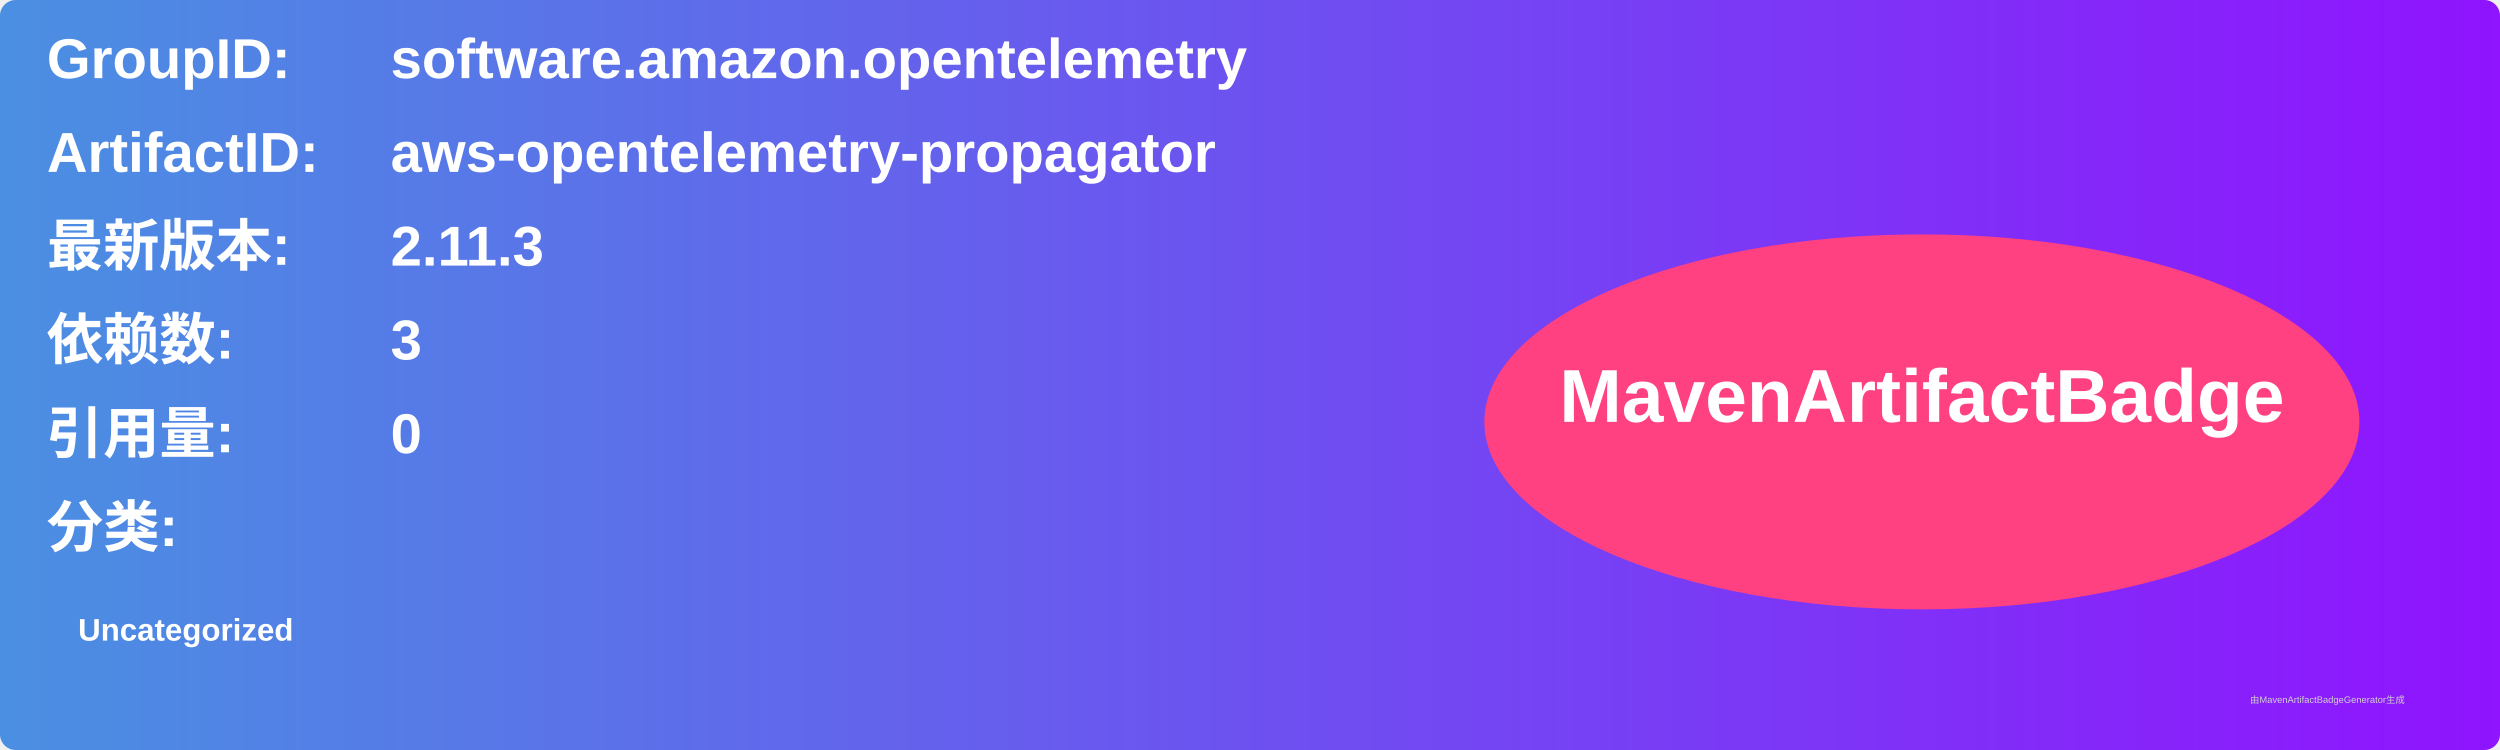
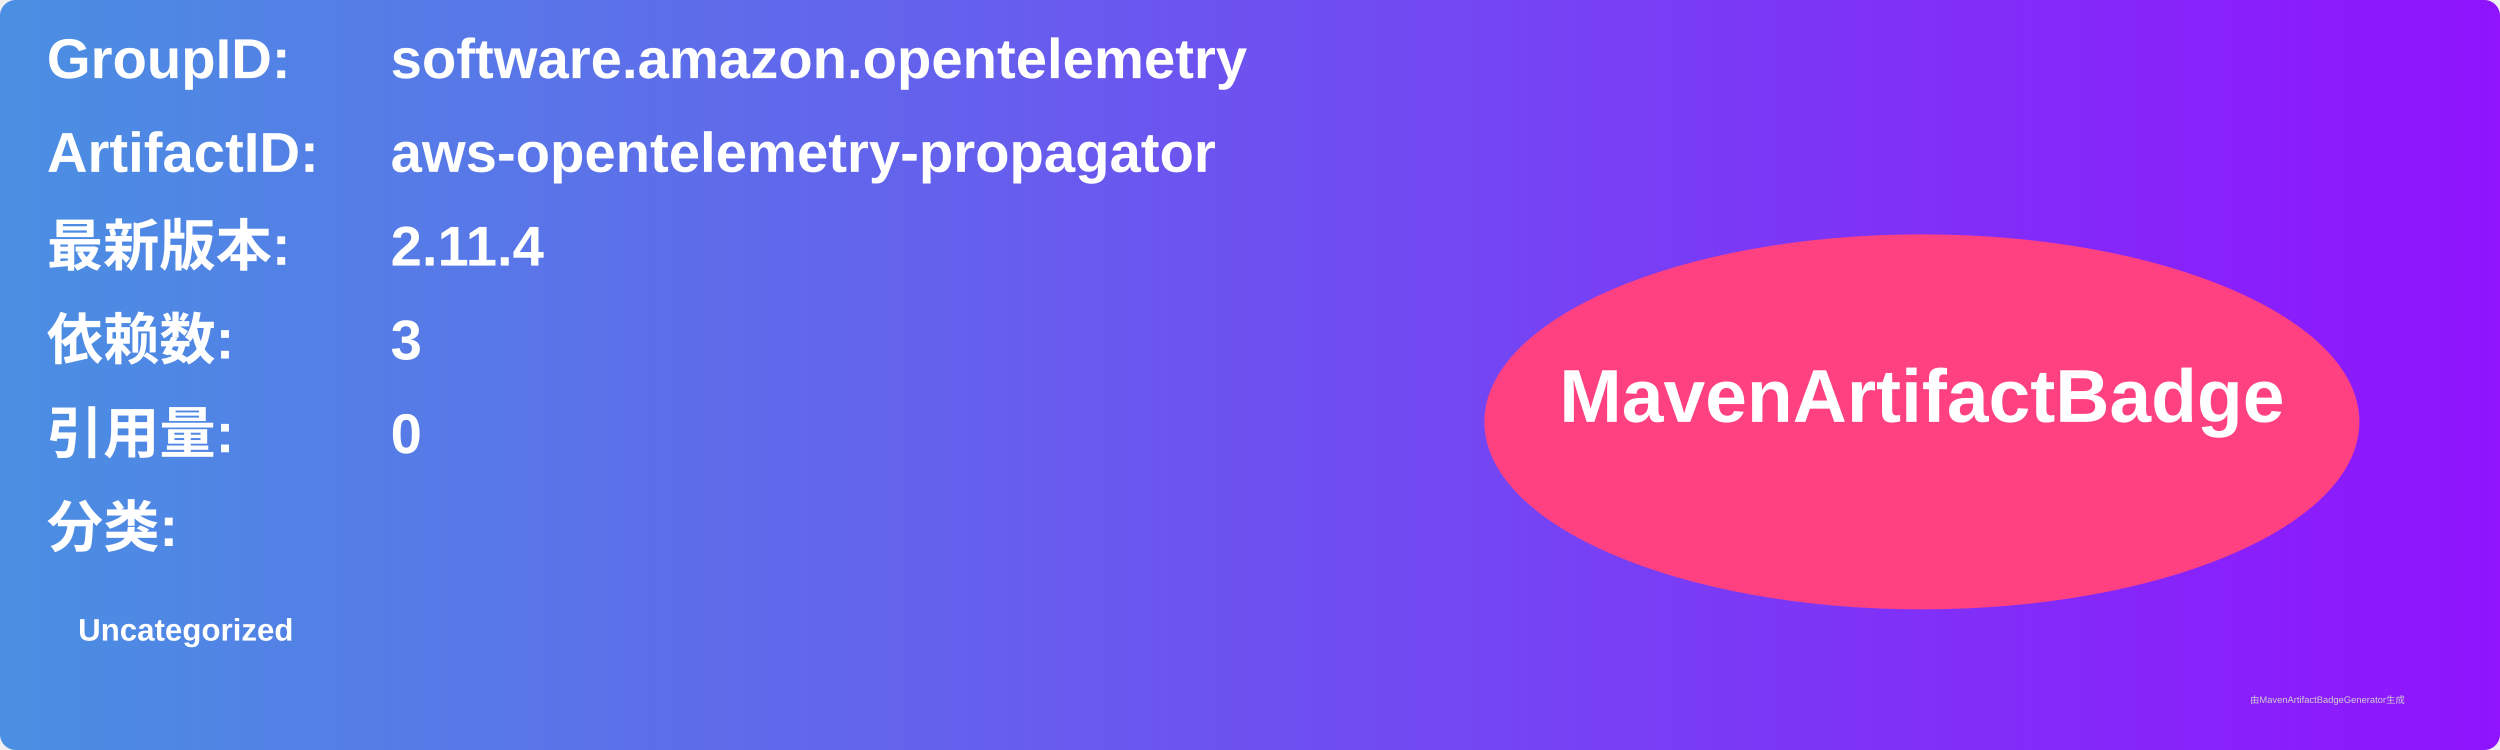
<svg xmlns="http://www.w3.org/2000/svg" width="800" height="240" viewBox="0 0 800 240">
  <linearGradient id="grad" x1="0%" y1="0%" x2="100%" y2="0%">
    <stop offset="0%" stop-color="#4a90e2" />
    <stop offset="100%" stop-color="#9013fe" />
  </linearGradient>
  <rect width="100%" height="100%" rx="5" ry="5" fill="url(#grad)" />
  <g transform="translate(15, 15)">
    <text x="0" y="10" font-family="Arial" font-size="18" fill="white" font-weight="bold" width="260">GroupID:</text>
    <text x="110" y="10" font-family="Arial" font-size="18" fill="white" font-weight="bold" width="460">software.amazon.opentelemetry</text>
    <text x="0" y="40" font-family="Arial" font-size="18" fill="white" font-weight="bold" width="260">ArtifactID:</text>
    <text x="110" y="40" font-family="Arial" font-size="18" fill="white" font-weight="bold" width="460">aws-opentelemetry-propagator</text>
    <text x="0" y="70" font-family="Arial" font-size="18" fill="white" font-weight="bold">最新版本:</text>
    <text x="110" y="70" font-family="Arial" font-size="18" fill="white" font-weight="bold">
-       <tspan font-weight="bold">2.11.3</tspan>
+       <tspan font-weight="bold">2.11.4</tspan>
    </text>
    <text x="0" y="100" font-family="Arial" font-size="18" fill="white" font-weight="bold">依赖数: </text>
    <text x="110" y="100" font-family="Arial" font-size="18" fill="white">
      <tspan font-weight="bold">3</tspan>
    </text>
    <text x="0" y="130" font-family="Arial" font-size="18" fill="white" font-weight="bold">引用量: </text>
    <text x="110" y="130" font-family="Arial" font-size="18" fill="white">
      <tspan font-weight="bold">0</tspan>
    </text>
    <text x="0" y="160" font-family="Arial" font-size="18" fill="white" font-weight="bold">分类:</text>
    <text x="10" y="190" font-family="Arial" font-size="10" fill="white">
      <tspan font-weight="bold">Uncategorized</tspan>
    </text>
    <ellipse cx="600" cy="120" rx="140" ry="60" fill="#ff4081" />
    <text x="600" y="120" text-anchor="middle" font-family="Arial" font-size="24" fill="white" font-weight="bold">MavenArtifactBadge</text>
  </g>
  <text x="720" y="225" font-family="Arial" font-size="3" fill="#d0d0d0">由MavenArtifactBadgeGenerator生成</text>
</svg>
